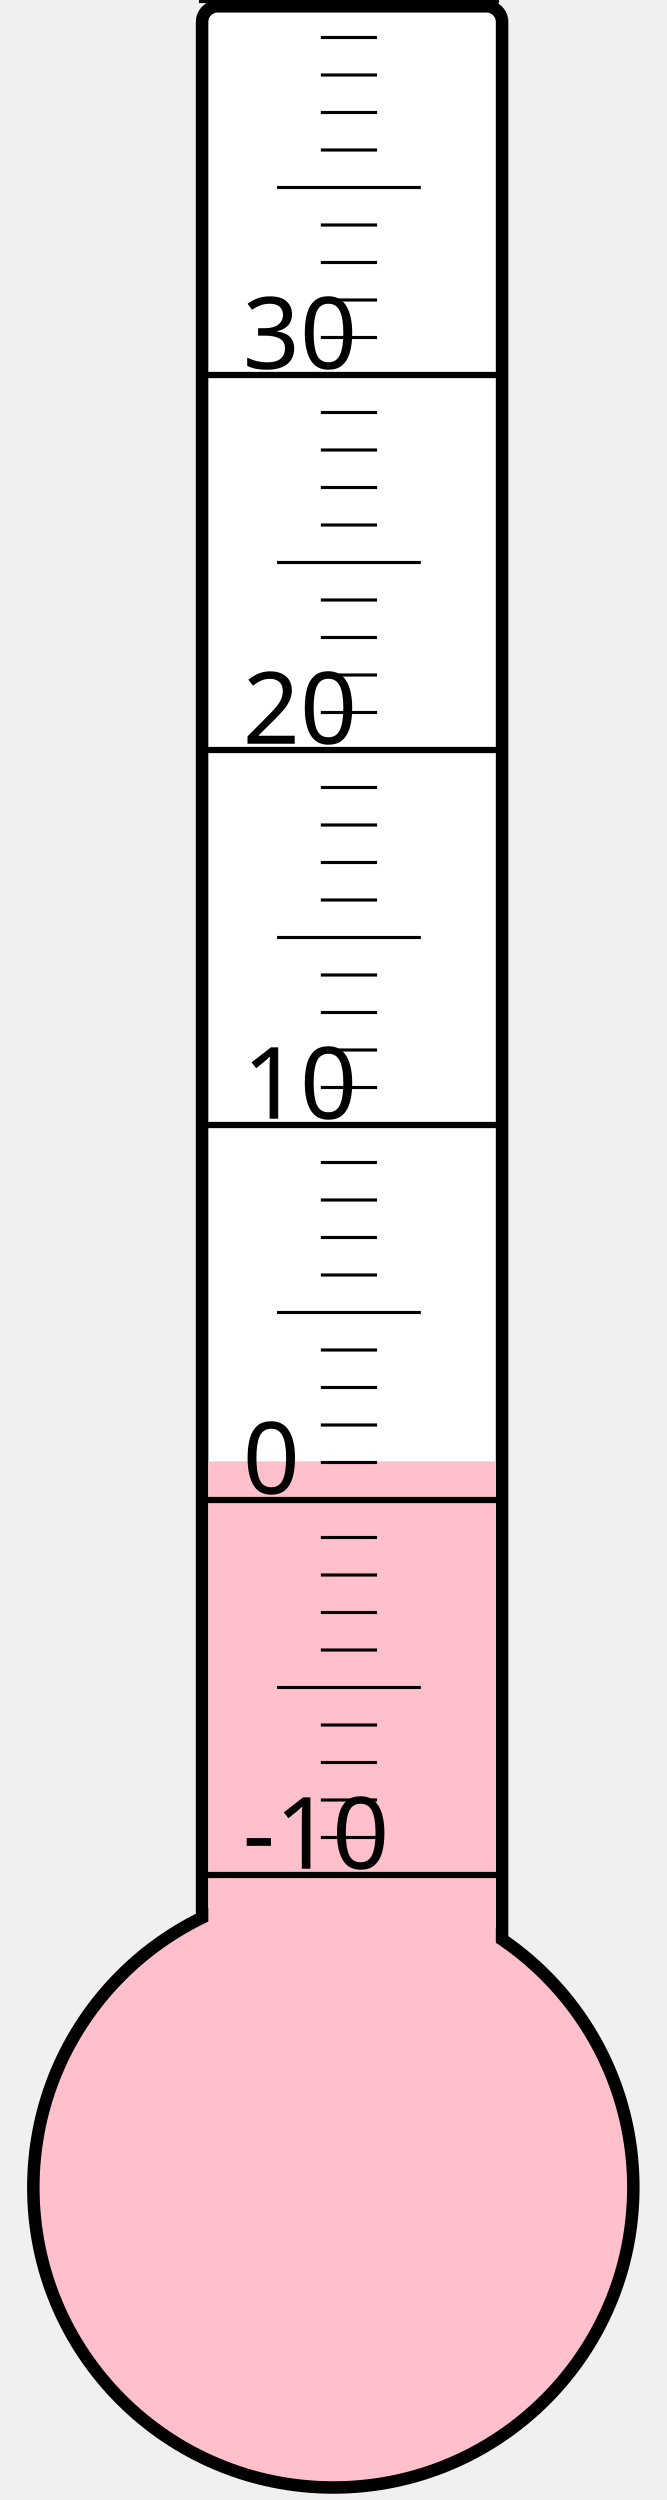
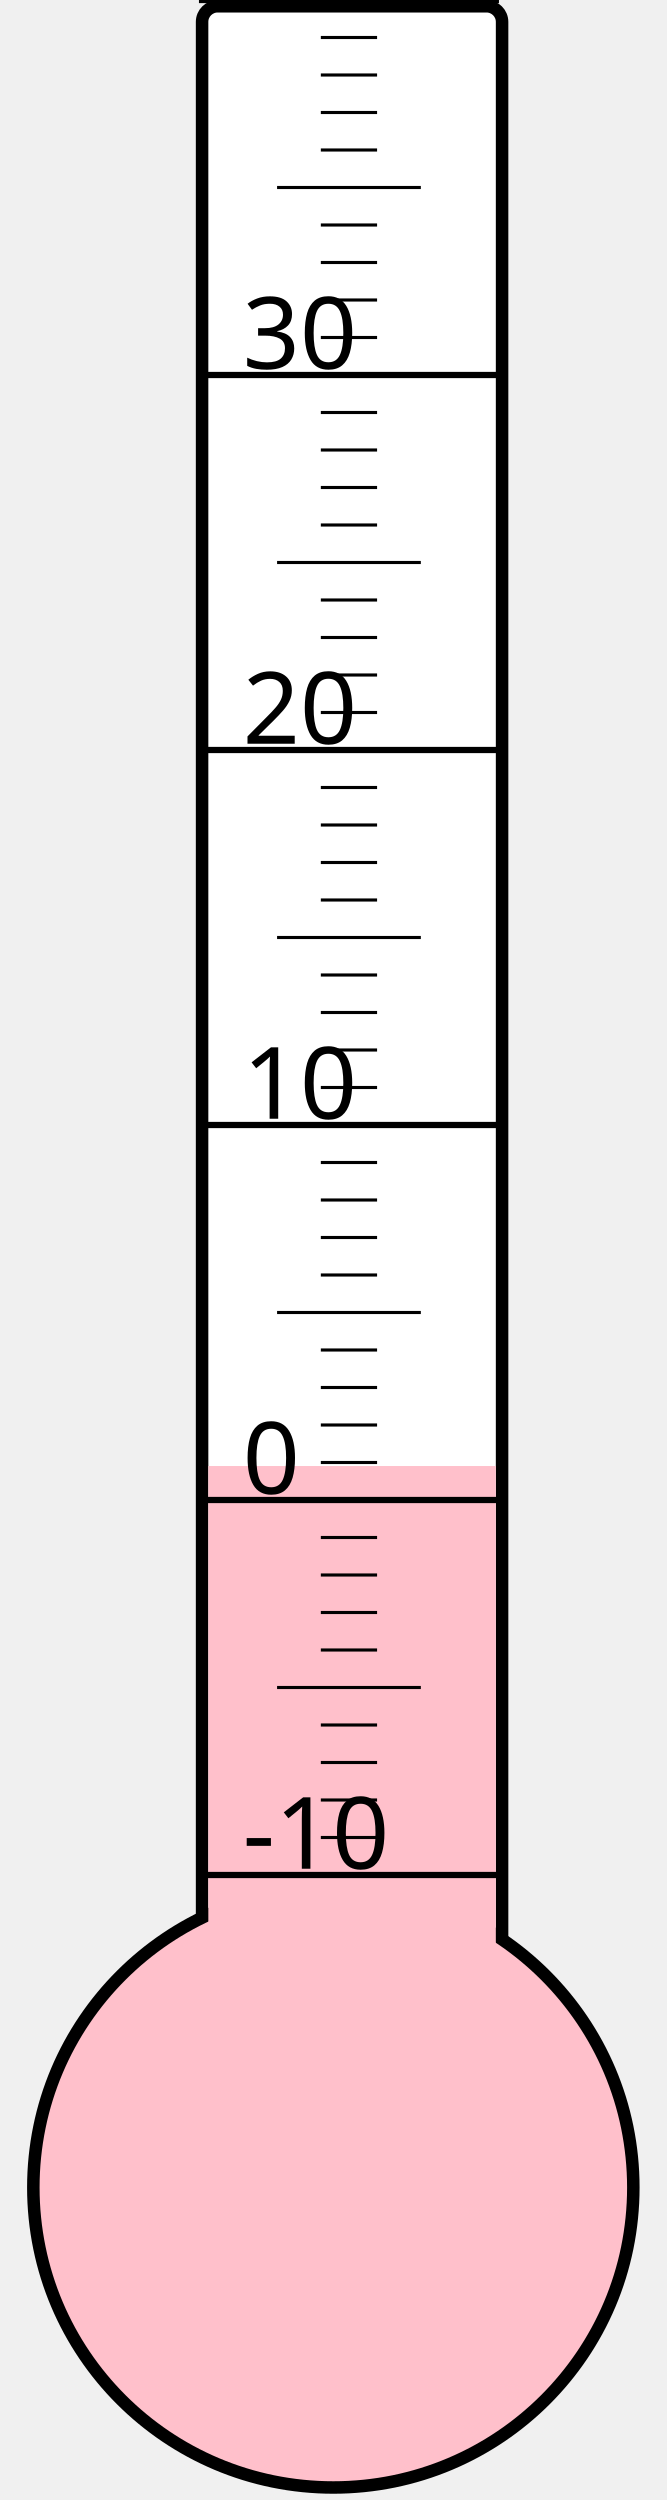
<svg xmlns="http://www.w3.org/2000/svg" width="40px" height="150px" viewBox="0 0 200 800">
  <rect width="200" height="800" x="0" y="0" style="fill: #ffffeb; fill-opacity: 0;" />
  <rect width="96" height="680" x="58" y="2" rx="5" ry="5" style="fill: white; fill-opacity: 1; stroke: black; stroke-width: 4;" />
  <circle cx="100" cy="700" r="96" style="fill: pink; stroke: black; stroke-width: 4;" />
-   <rect width="92" height="232.375" x="60" y="467.625" style="fill: pink; fill-opacity: 1; stroke-width: 0;" />
+   <rect width="92" height="230.875" x="60" y="469.125" style="fill: pink; fill-opacity: 1; stroke-width: 0;" />
  <text x="71" y="598" style="font-family: sans-serif; font-size: 24pt;">-10</text>
  <text x="71" y="478" style="font-family: sans-serif; font-size: 24pt;">0</text>
  <text x="71" y="358" style="font-family: sans-serif; font-size: 24pt;">10</text>
  <text x="71" y="238" style="font-family: sans-serif; font-size: 24pt;">20</text>
  <text x="71" y="118" style="font-family: sans-serif; font-size: 24pt;">30</text>
  <g style="stroke: black;">
    <line x1="57" y1="600" x2="153" y2="600" style="stroke-width: 2;" />
    <line x1="96" y1="588" x2="114" y2="588" style="stroke-width: 1;" />
    <line x1="96" y1="576" x2="114" y2="576" style="stroke-width: 1;" />
    <line x1="96" y1="564" x2="114" y2="564" style="stroke-width: 1;" />
    <line x1="96" y1="552" x2="114" y2="552" style="stroke-width: 1;" />
    <line x1="82" y1="540" x2="128" y2="540" style="stroke-width: 1;" />
    <line x1="96" y1="528" x2="114" y2="528" style="stroke-width: 1;" />
    <line x1="96" y1="516" x2="114" y2="516" style="stroke-width: 1;" />
    <line x1="96" y1="504" x2="114" y2="504" style="stroke-width: 1;" />
    <line x1="96" y1="492" x2="114" y2="492" style="stroke-width: 1;" />
    <line x1="57" y1="480" x2="153" y2="480" style="stroke-width: 2;" />
    <line x1="96" y1="468" x2="114" y2="468" style="stroke-width: 1;" />
    <line x1="96" y1="456" x2="114" y2="456" style="stroke-width: 1;" />
    <line x1="96" y1="444" x2="114" y2="444" style="stroke-width: 1;" />
    <line x1="96" y1="432" x2="114" y2="432" style="stroke-width: 1;" />
    <line x1="82" y1="420" x2="128" y2="420" style="stroke-width: 1;" />
    <line x1="96" y1="408" x2="114" y2="408" style="stroke-width: 1;" />
    <line x1="96" y1="396" x2="114" y2="396" style="stroke-width: 1;" />
    <line x1="96" y1="384" x2="114" y2="384" style="stroke-width: 1;" />
    <line x1="96" y1="372" x2="114" y2="372" style="stroke-width: 1;" />
    <line x1="57" y1="360" x2="153" y2="360" style="stroke-width: 2;" />
    <line x1="96" y1="348" x2="114" y2="348" style="stroke-width: 1;" />
    <line x1="96" y1="336" x2="114" y2="336" style="stroke-width: 1;" />
    <line x1="96" y1="324" x2="114" y2="324" style="stroke-width: 1;" />
    <line x1="96" y1="312" x2="114" y2="312" style="stroke-width: 1;" />
    <line x1="82" y1="300" x2="128" y2="300" style="stroke-width: 1;" />
    <line x1="96" y1="288" x2="114" y2="288" style="stroke-width: 1;" />
    <line x1="96" y1="276" x2="114" y2="276" style="stroke-width: 1;" />
    <line x1="96" y1="264" x2="114" y2="264" style="stroke-width: 1;" />
    <line x1="96" y1="252" x2="114" y2="252" style="stroke-width: 1;" />
    <line x1="57" y1="240" x2="153" y2="240" style="stroke-width: 2;" />
    <line x1="96" y1="228" x2="114" y2="228" style="stroke-width: 1;" />
    <line x1="96" y1="216" x2="114" y2="216" style="stroke-width: 1;" />
    <line x1="96" y1="204" x2="114" y2="204" style="stroke-width: 1;" />
    <line x1="96" y1="192" x2="114" y2="192" style="stroke-width: 1;" />
    <line x1="82" y1="180" x2="128" y2="180" style="stroke-width: 1;" />
    <line x1="96" y1="168" x2="114" y2="168" style="stroke-width: 1;" />
    <line x1="96" y1="156" x2="114" y2="156" style="stroke-width: 1;" />
    <line x1="96" y1="144" x2="114" y2="144" style="stroke-width: 1;" />
    <line x1="96" y1="132" x2="114" y2="132" style="stroke-width: 1;" />
    <line x1="57" y1="120" x2="153" y2="120" style="stroke-width: 2;" />
    <line x1="96" y1="108" x2="114" y2="108" style="stroke-width: 1;" />
    <line x1="96" y1="96" x2="114" y2="96" style="stroke-width: 1;" />
    <line x1="96" y1="84" x2="114" y2="84" style="stroke-width: 1;" />
    <line x1="96" y1="72" x2="114" y2="72" style="stroke-width: 1;" />
    <line x1="82" y1="60" x2="128" y2="60" style="stroke-width: 1;" />
    <line x1="96" y1="48" x2="114" y2="48" style="stroke-width: 1;" />
    <line x1="96" y1="36" x2="114" y2="36" style="stroke-width: 1;" />
    <line x1="96" y1="24" x2="114" y2="24" style="stroke-width: 1;" />
    <line x1="96" y1="12" x2="114" y2="12" style="stroke-width: 1;" />
    <line x1="57" y1="0" x2="153" y2="0" style="stroke-width: 2;" />
  </g>
</svg>
